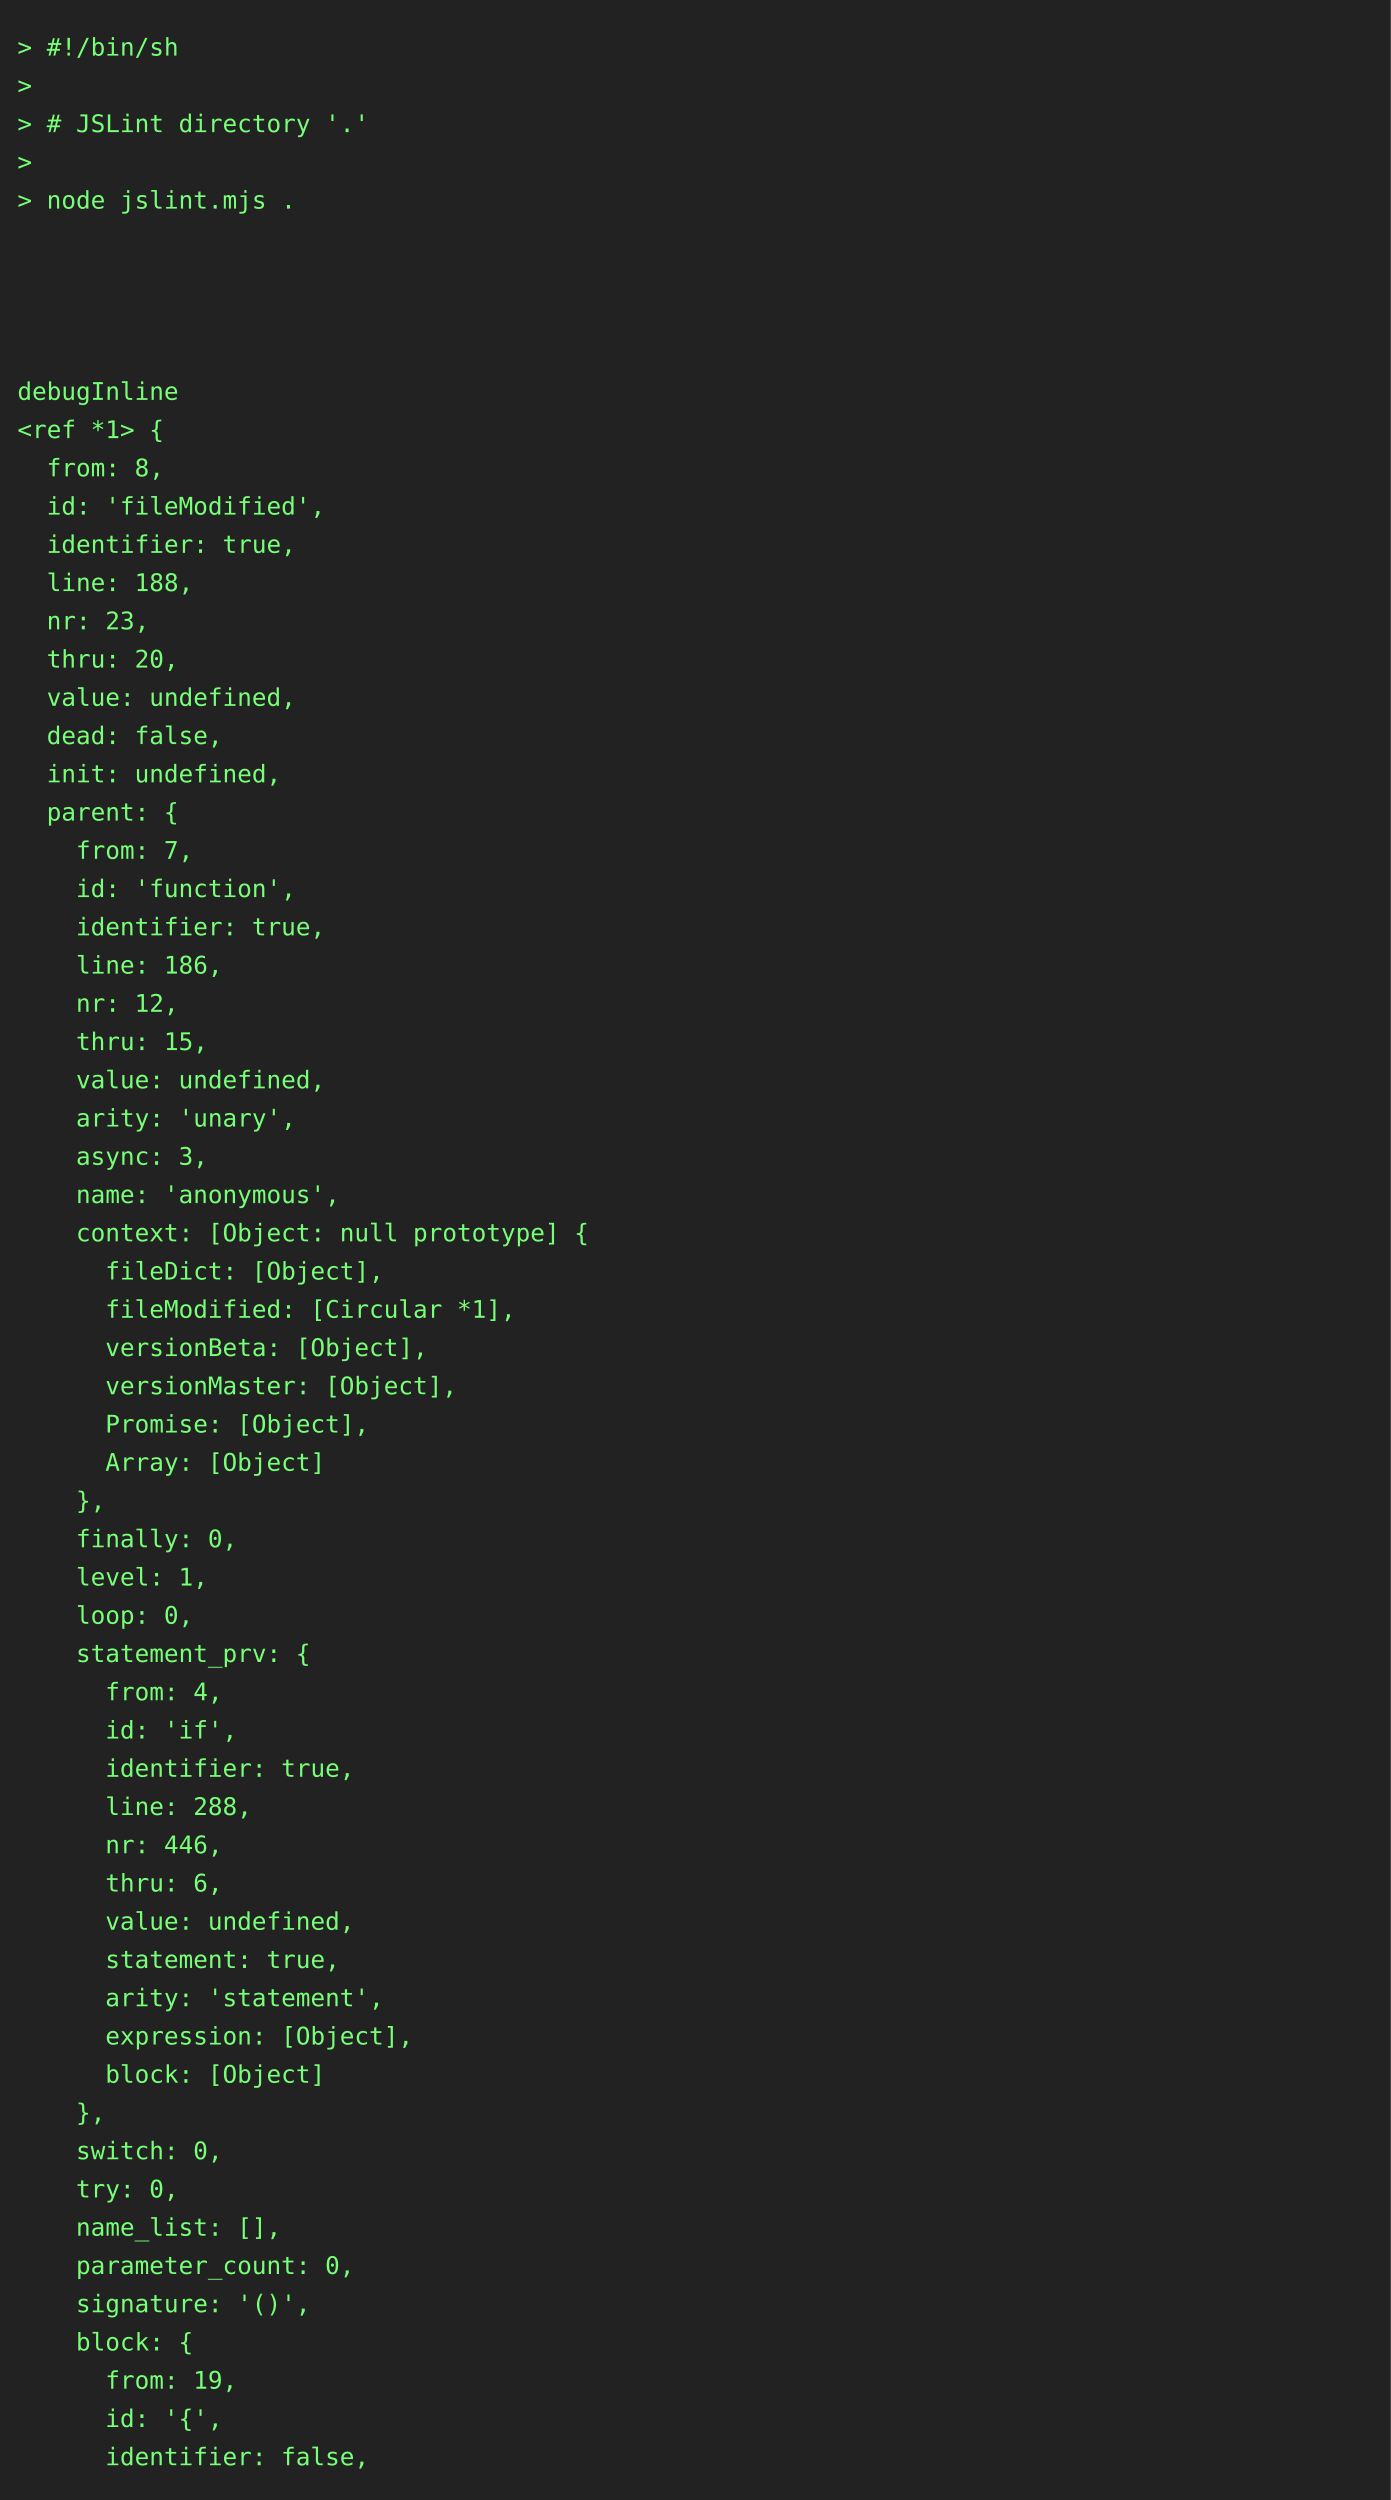
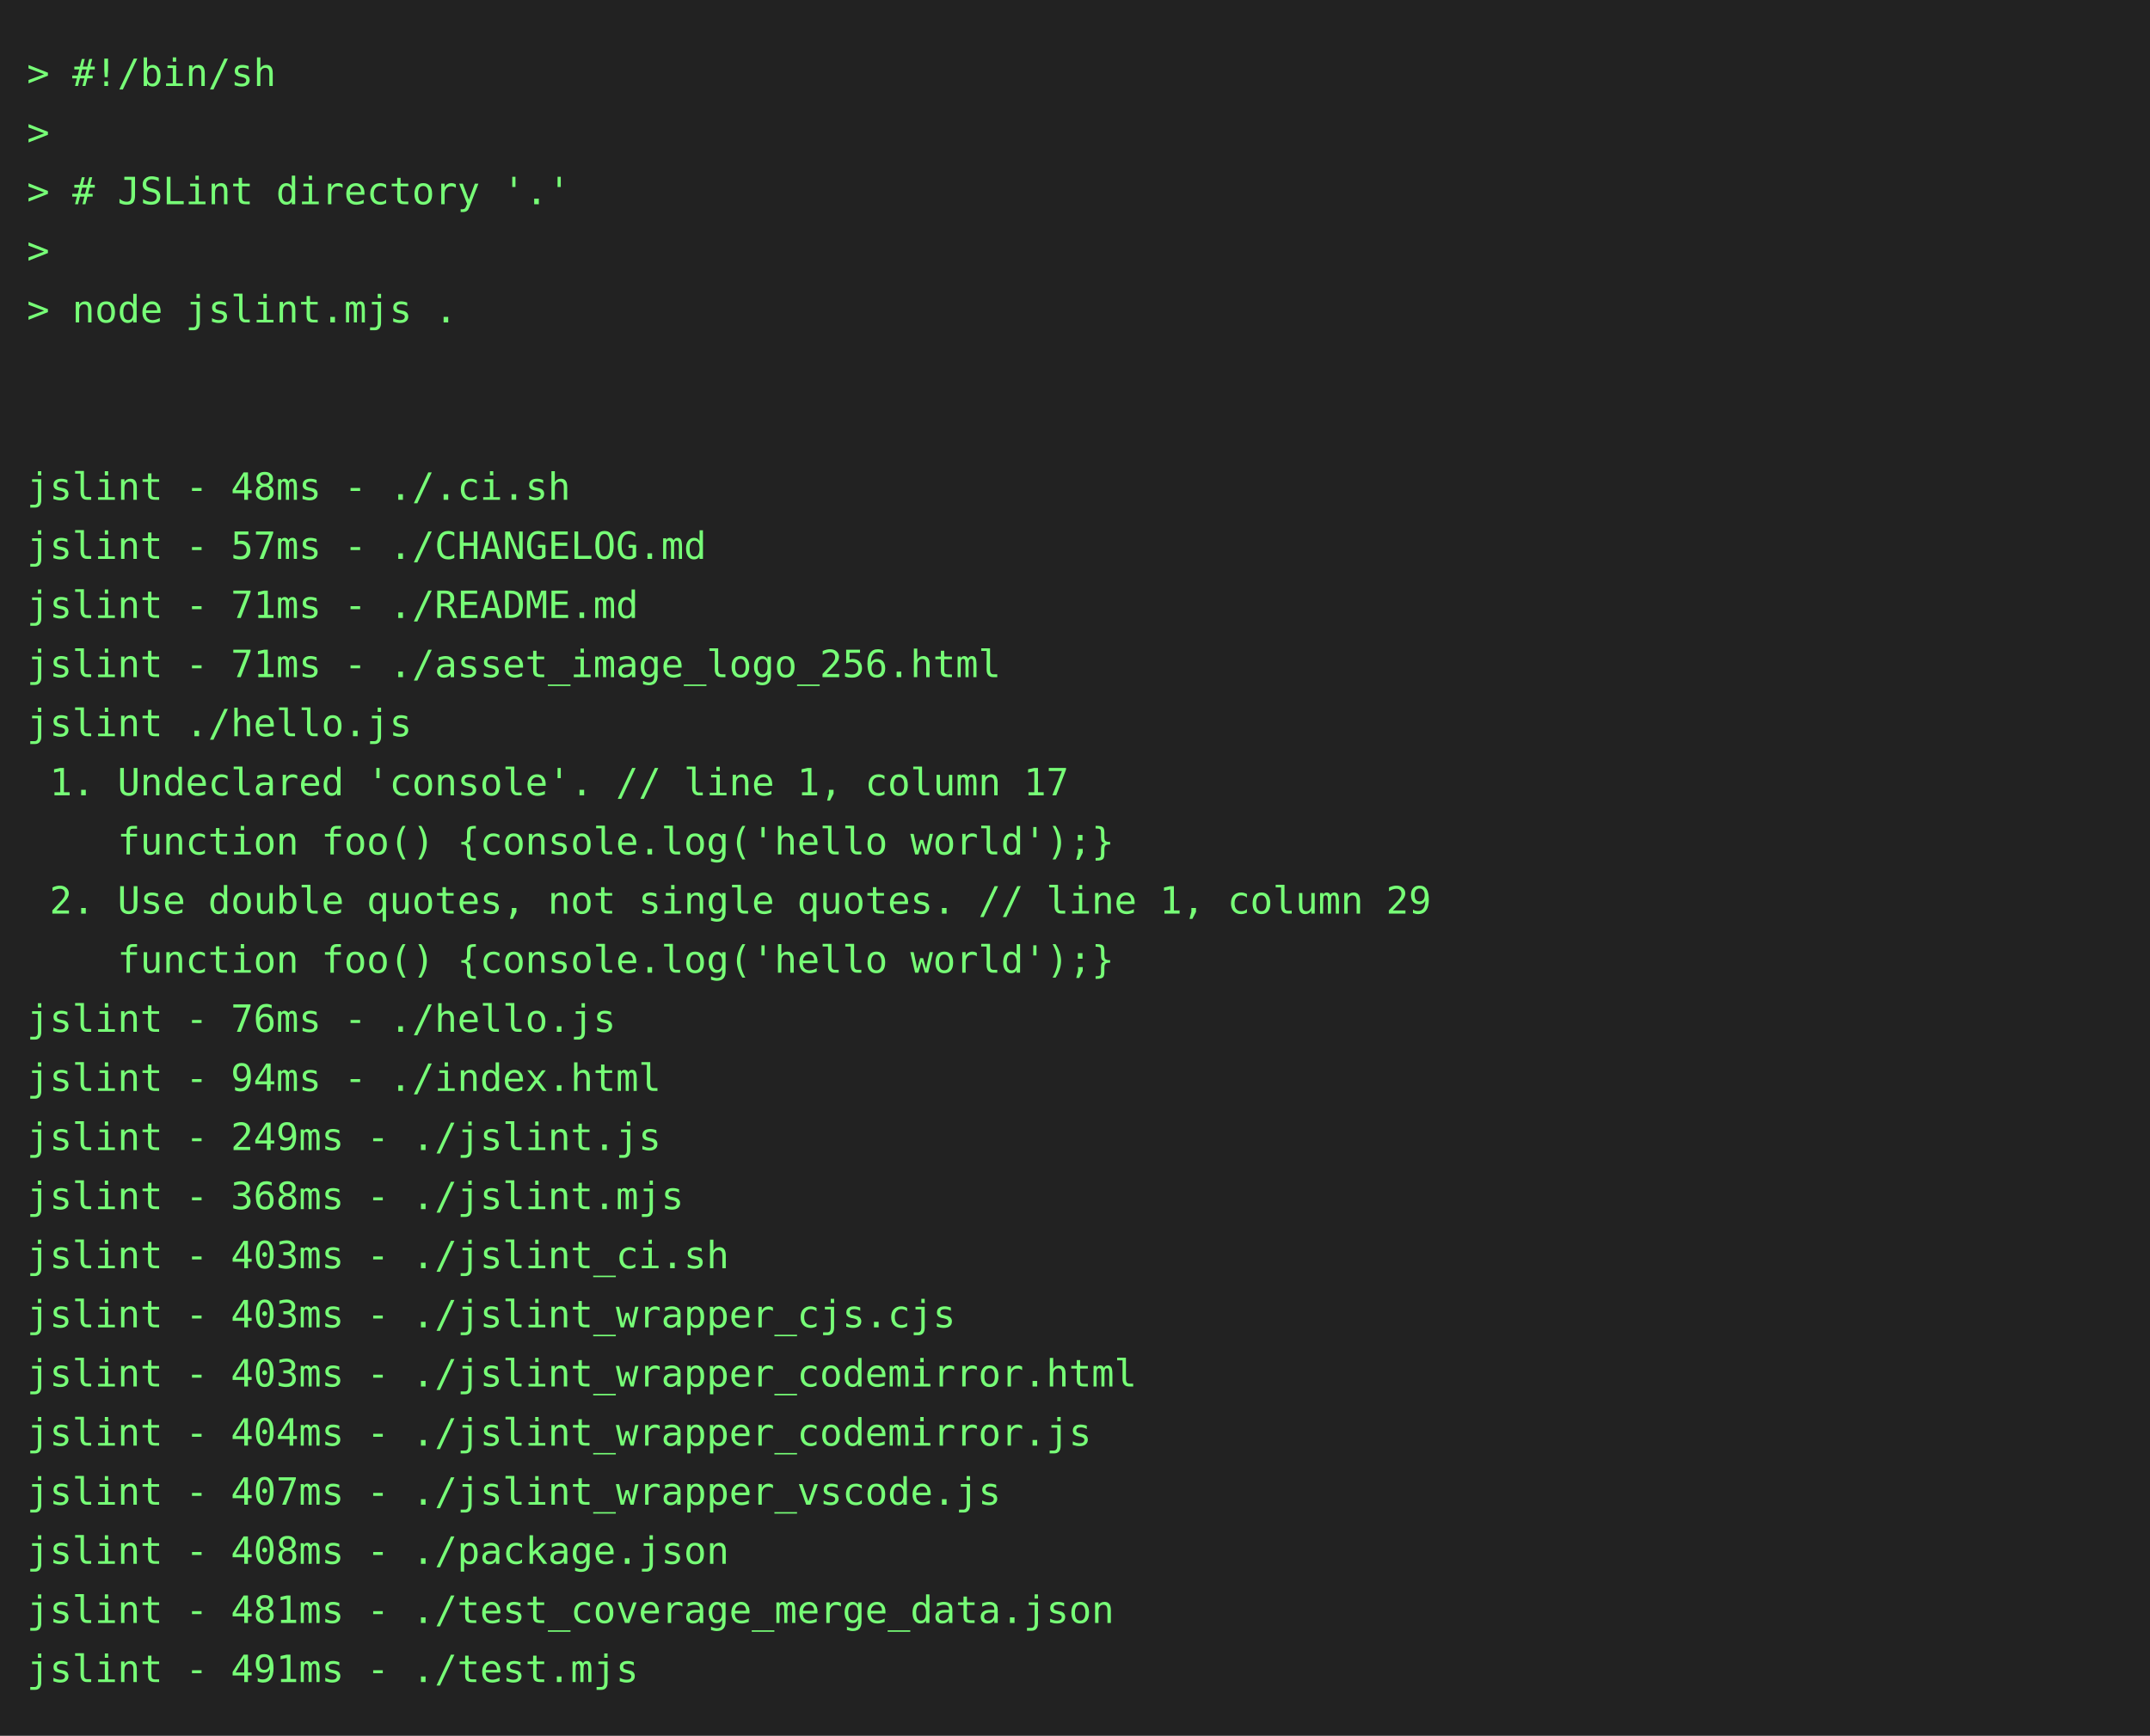
- <svg xmlns="http://www.w3.org/2000/svg" height="1438" width="800">
-   <rect height="1438" fill="#222" width="800" />
+ <svg xmlns="http://www.w3.org/2000/svg" height="646" width="800">
+   <rect height="646" fill="#222" width="800" />
  <text fill="#7f7" font-family="consolas, menlo, monospace" font-size="14" xml:space="preserve">
    <tspan lengthAdjust="spacingAndGlyphs" textLength="768" x="10" y="32">&gt; #!/bin/sh                                                                                      </tspan>
    <tspan lengthAdjust="spacingAndGlyphs" textLength="768" x="10" y="54">&gt;                                                                                                </tspan>
    <tspan lengthAdjust="spacingAndGlyphs" textLength="768" x="10" y="76">&gt; # JSLint directory '.'                                                                         </tspan>
    <tspan lengthAdjust="spacingAndGlyphs" textLength="768" x="10" y="98">&gt;                                                                                                </tspan>
    <tspan lengthAdjust="spacingAndGlyphs" textLength="768" x="10" y="120">&gt; node jslint.mjs .                                                                              </tspan>
    <tspan lengthAdjust="spacingAndGlyphs" textLength="768" x="10" y="142">                                                                                                 </tspan>
    <tspan lengthAdjust="spacingAndGlyphs" textLength="768" x="10" y="164">                                                                                                 </tspan>
-     <tspan lengthAdjust="spacingAndGlyphs" textLength="768" x="10" y="186">                                                                                                 </tspan>
-     <tspan lengthAdjust="spacingAndGlyphs" textLength="768" x="10" y="208">                                                                                                 </tspan>
-     <tspan lengthAdjust="spacingAndGlyphs" textLength="768" x="10" y="230">debugInline                                                                                      </tspan>
-     <tspan lengthAdjust="spacingAndGlyphs" textLength="768" x="10" y="252">&lt;ref *1&gt; {                                                                                       </tspan>
-     <tspan lengthAdjust="spacingAndGlyphs" textLength="768" x="10" y="274">  from: 8,                                                                                       </tspan>
-     <tspan lengthAdjust="spacingAndGlyphs" textLength="768" x="10" y="296">  id: 'fileModified',                                                                            </tspan>
-     <tspan lengthAdjust="spacingAndGlyphs" textLength="768" x="10" y="318">  identifier: true,                                                                              </tspan>
-     <tspan lengthAdjust="spacingAndGlyphs" textLength="768" x="10" y="340">  line: 188,                                                                                     </tspan>
-     <tspan lengthAdjust="spacingAndGlyphs" textLength="768" x="10" y="362">  nr: 23,                                                                                        </tspan>
-     <tspan lengthAdjust="spacingAndGlyphs" textLength="768" x="10" y="384">  thru: 20,                                                                                      </tspan>
-     <tspan lengthAdjust="spacingAndGlyphs" textLength="768" x="10" y="406">  value: undefined,                                                                              </tspan>
-     <tspan lengthAdjust="spacingAndGlyphs" textLength="768" x="10" y="428">  dead: false,                                                                                   </tspan>
-     <tspan lengthAdjust="spacingAndGlyphs" textLength="768" x="10" y="450">  init: undefined,                                                                               </tspan>
-     <tspan lengthAdjust="spacingAndGlyphs" textLength="768" x="10" y="472">  parent: {                                                                                      </tspan>
-     <tspan lengthAdjust="spacingAndGlyphs" textLength="768" x="10" y="494">    from: 7,                                                                                     </tspan>
-     <tspan lengthAdjust="spacingAndGlyphs" textLength="768" x="10" y="516">    id: 'function',                                                                              </tspan>
-     <tspan lengthAdjust="spacingAndGlyphs" textLength="768" x="10" y="538">    identifier: true,                                                                            </tspan>
-     <tspan lengthAdjust="spacingAndGlyphs" textLength="768" x="10" y="560">    line: 186,                                                                                   </tspan>
-     <tspan lengthAdjust="spacingAndGlyphs" textLength="768" x="10" y="582">    nr: 12,                                                                                      </tspan>
-     <tspan lengthAdjust="spacingAndGlyphs" textLength="768" x="10" y="604">    thru: 15,                                                                                    </tspan>
-     <tspan lengthAdjust="spacingAndGlyphs" textLength="768" x="10" y="626">    value: undefined,                                                                            </tspan>
-     <tspan lengthAdjust="spacingAndGlyphs" textLength="768" x="10" y="648">    arity: 'unary',                                                                              </tspan>
-     <tspan lengthAdjust="spacingAndGlyphs" textLength="768" x="10" y="670">    async: 3,                                                                                    </tspan>
-     <tspan lengthAdjust="spacingAndGlyphs" textLength="768" x="10" y="692">    name: 'anonymous',                                                                           </tspan>
-     <tspan lengthAdjust="spacingAndGlyphs" textLength="768" x="10" y="714">    context: [Object: null prototype] {                                                          </tspan>
-     <tspan lengthAdjust="spacingAndGlyphs" textLength="768" x="10" y="736">      fileDict: [Object],                                                                        </tspan>
-     <tspan lengthAdjust="spacingAndGlyphs" textLength="768" x="10" y="758">      fileModified: [Circular *1],                                                               </tspan>
-     <tspan lengthAdjust="spacingAndGlyphs" textLength="768" x="10" y="780">      versionBeta: [Object],                                                                     </tspan>
-     <tspan lengthAdjust="spacingAndGlyphs" textLength="768" x="10" y="802">      versionMaster: [Object],                                                                   </tspan>
-     <tspan lengthAdjust="spacingAndGlyphs" textLength="768" x="10" y="824">      Promise: [Object],                                                                         </tspan>
-     <tspan lengthAdjust="spacingAndGlyphs" textLength="768" x="10" y="846">      Array: [Object]                                                                            </tspan>
-     <tspan lengthAdjust="spacingAndGlyphs" textLength="768" x="10" y="868">    },                                                                                           </tspan>
-     <tspan lengthAdjust="spacingAndGlyphs" textLength="768" x="10" y="890">    finally: 0,                                                                                  </tspan>
-     <tspan lengthAdjust="spacingAndGlyphs" textLength="768" x="10" y="912">    level: 1,                                                                                    </tspan>
-     <tspan lengthAdjust="spacingAndGlyphs" textLength="768" x="10" y="934">    loop: 0,                                                                                     </tspan>
-     <tspan lengthAdjust="spacingAndGlyphs" textLength="768" x="10" y="956">    statement_prv: {                                                                             </tspan>
-     <tspan lengthAdjust="spacingAndGlyphs" textLength="768" x="10" y="978">      from: 4,                                                                                   </tspan>
-     <tspan lengthAdjust="spacingAndGlyphs" textLength="768" x="10" y="1000">      id: 'if',                                                                                  </tspan>
-     <tspan lengthAdjust="spacingAndGlyphs" textLength="768" x="10" y="1022">      identifier: true,                                                                          </tspan>
-     <tspan lengthAdjust="spacingAndGlyphs" textLength="768" x="10" y="1044">      line: 288,                                                                                 </tspan>
-     <tspan lengthAdjust="spacingAndGlyphs" textLength="768" x="10" y="1066">      nr: 446,                                                                                   </tspan>
-     <tspan lengthAdjust="spacingAndGlyphs" textLength="768" x="10" y="1088">      thru: 6,                                                                                   </tspan>
-     <tspan lengthAdjust="spacingAndGlyphs" textLength="768" x="10" y="1110">      value: undefined,                                                                          </tspan>
-     <tspan lengthAdjust="spacingAndGlyphs" textLength="768" x="10" y="1132">      statement: true,                                                                           </tspan>
-     <tspan lengthAdjust="spacingAndGlyphs" textLength="768" x="10" y="1154">      arity: 'statement',                                                                        </tspan>
-     <tspan lengthAdjust="spacingAndGlyphs" textLength="768" x="10" y="1176">      expression: [Object],                                                                      </tspan>
-     <tspan lengthAdjust="spacingAndGlyphs" textLength="768" x="10" y="1198">      block: [Object]                                                                            </tspan>
-     <tspan lengthAdjust="spacingAndGlyphs" textLength="768" x="10" y="1220">    },                                                                                           </tspan>
-     <tspan lengthAdjust="spacingAndGlyphs" textLength="768" x="10" y="1242">    switch: 0,                                                                                   </tspan>
-     <tspan lengthAdjust="spacingAndGlyphs" textLength="768" x="10" y="1264">    try: 0,                                                                                      </tspan>
-     <tspan lengthAdjust="spacingAndGlyphs" textLength="768" x="10" y="1286">    name_list: [],                                                                               </tspan>
-     <tspan lengthAdjust="spacingAndGlyphs" textLength="768" x="10" y="1308">    parameter_count: 0,                                                                          </tspan>
-     <tspan lengthAdjust="spacingAndGlyphs" textLength="768" x="10" y="1330">    signature: '()',                                                                             </tspan>
-     <tspan lengthAdjust="spacingAndGlyphs" textLength="768" x="10" y="1352">    block: {                                                                                     </tspan>
-     <tspan lengthAdjust="spacingAndGlyphs" textLength="768" x="10" y="1374">      from: 19,                                                                                  </tspan>
-     <tspan lengthAdjust="spacingAndGlyphs" textLength="768" x="10" y="1396">      id: '{',                                                                                   </tspan>
-     <tspan lengthAdjust="spacingAndGlyphs" textLength="768" x="10" y="1418">      identifier: false,                                                                         </tspan>
+     <tspan lengthAdjust="spacingAndGlyphs" textLength="768" x="10" y="186">jslint - 48ms - ./.ci.sh                                                                         </tspan>
+     <tspan lengthAdjust="spacingAndGlyphs" textLength="768" x="10" y="208">jslint - 57ms - ./CHANGELOG.md                                                                   </tspan>
+     <tspan lengthAdjust="spacingAndGlyphs" textLength="768" x="10" y="230">jslint - 71ms - ./README.md                                                                      </tspan>
+     <tspan lengthAdjust="spacingAndGlyphs" textLength="768" x="10" y="252">jslint - 71ms - ./asset_image_logo_256.html                                                      </tspan>
+     <tspan lengthAdjust="spacingAndGlyphs" textLength="768" x="10" y="274">jslint ./hello.js                                                                                </tspan>
+     <tspan lengthAdjust="spacingAndGlyphs" textLength="768" x="10" y="296"> 1. Undeclared 'console'. // line 1, column 17                                                   </tspan>
+     <tspan lengthAdjust="spacingAndGlyphs" textLength="768" x="10" y="318">    function foo() {console.log('hello world');}                                                 </tspan>
+     <tspan lengthAdjust="spacingAndGlyphs" textLength="768" x="10" y="340"> 2. Use double quotes, not single quotes. // line 1, column 29                                   </tspan>
+     <tspan lengthAdjust="spacingAndGlyphs" textLength="768" x="10" y="362">    function foo() {console.log('hello world');}                                                 </tspan>
+     <tspan lengthAdjust="spacingAndGlyphs" textLength="768" x="10" y="384">jslint - 76ms - ./hello.js                                                                       </tspan>
+     <tspan lengthAdjust="spacingAndGlyphs" textLength="768" x="10" y="406">jslint - 94ms - ./index.html                                                                     </tspan>
+     <tspan lengthAdjust="spacingAndGlyphs" textLength="768" x="10" y="428">jslint - 249ms - ./jslint.js                                                                     </tspan>
+     <tspan lengthAdjust="spacingAndGlyphs" textLength="768" x="10" y="450">jslint - 368ms - ./jslint.mjs                                                                    </tspan>
+     <tspan lengthAdjust="spacingAndGlyphs" textLength="768" x="10" y="472">jslint - 403ms - ./jslint_ci.sh                                                                  </tspan>
+     <tspan lengthAdjust="spacingAndGlyphs" textLength="768" x="10" y="494">jslint - 403ms - ./jslint_wrapper_cjs.cjs                                                        </tspan>
+     <tspan lengthAdjust="spacingAndGlyphs" textLength="768" x="10" y="516">jslint - 403ms - ./jslint_wrapper_codemirror.html                                                </tspan>
+     <tspan lengthAdjust="spacingAndGlyphs" textLength="768" x="10" y="538">jslint - 404ms - ./jslint_wrapper_codemirror.js                                                  </tspan>
+     <tspan lengthAdjust="spacingAndGlyphs" textLength="768" x="10" y="560">jslint - 407ms - ./jslint_wrapper_vscode.js                                                      </tspan>
+     <tspan lengthAdjust="spacingAndGlyphs" textLength="768" x="10" y="582">jslint - 408ms - ./package.json                                                                  </tspan>
+     <tspan lengthAdjust="spacingAndGlyphs" textLength="768" x="10" y="604">jslint - 481ms - ./test_coverage_merge_data.json                                                 </tspan>
+     <tspan lengthAdjust="spacingAndGlyphs" textLength="768" x="10" y="626">jslint - 491ms - ./test.mjs                                                                      </tspan>
  </text>
</svg>
